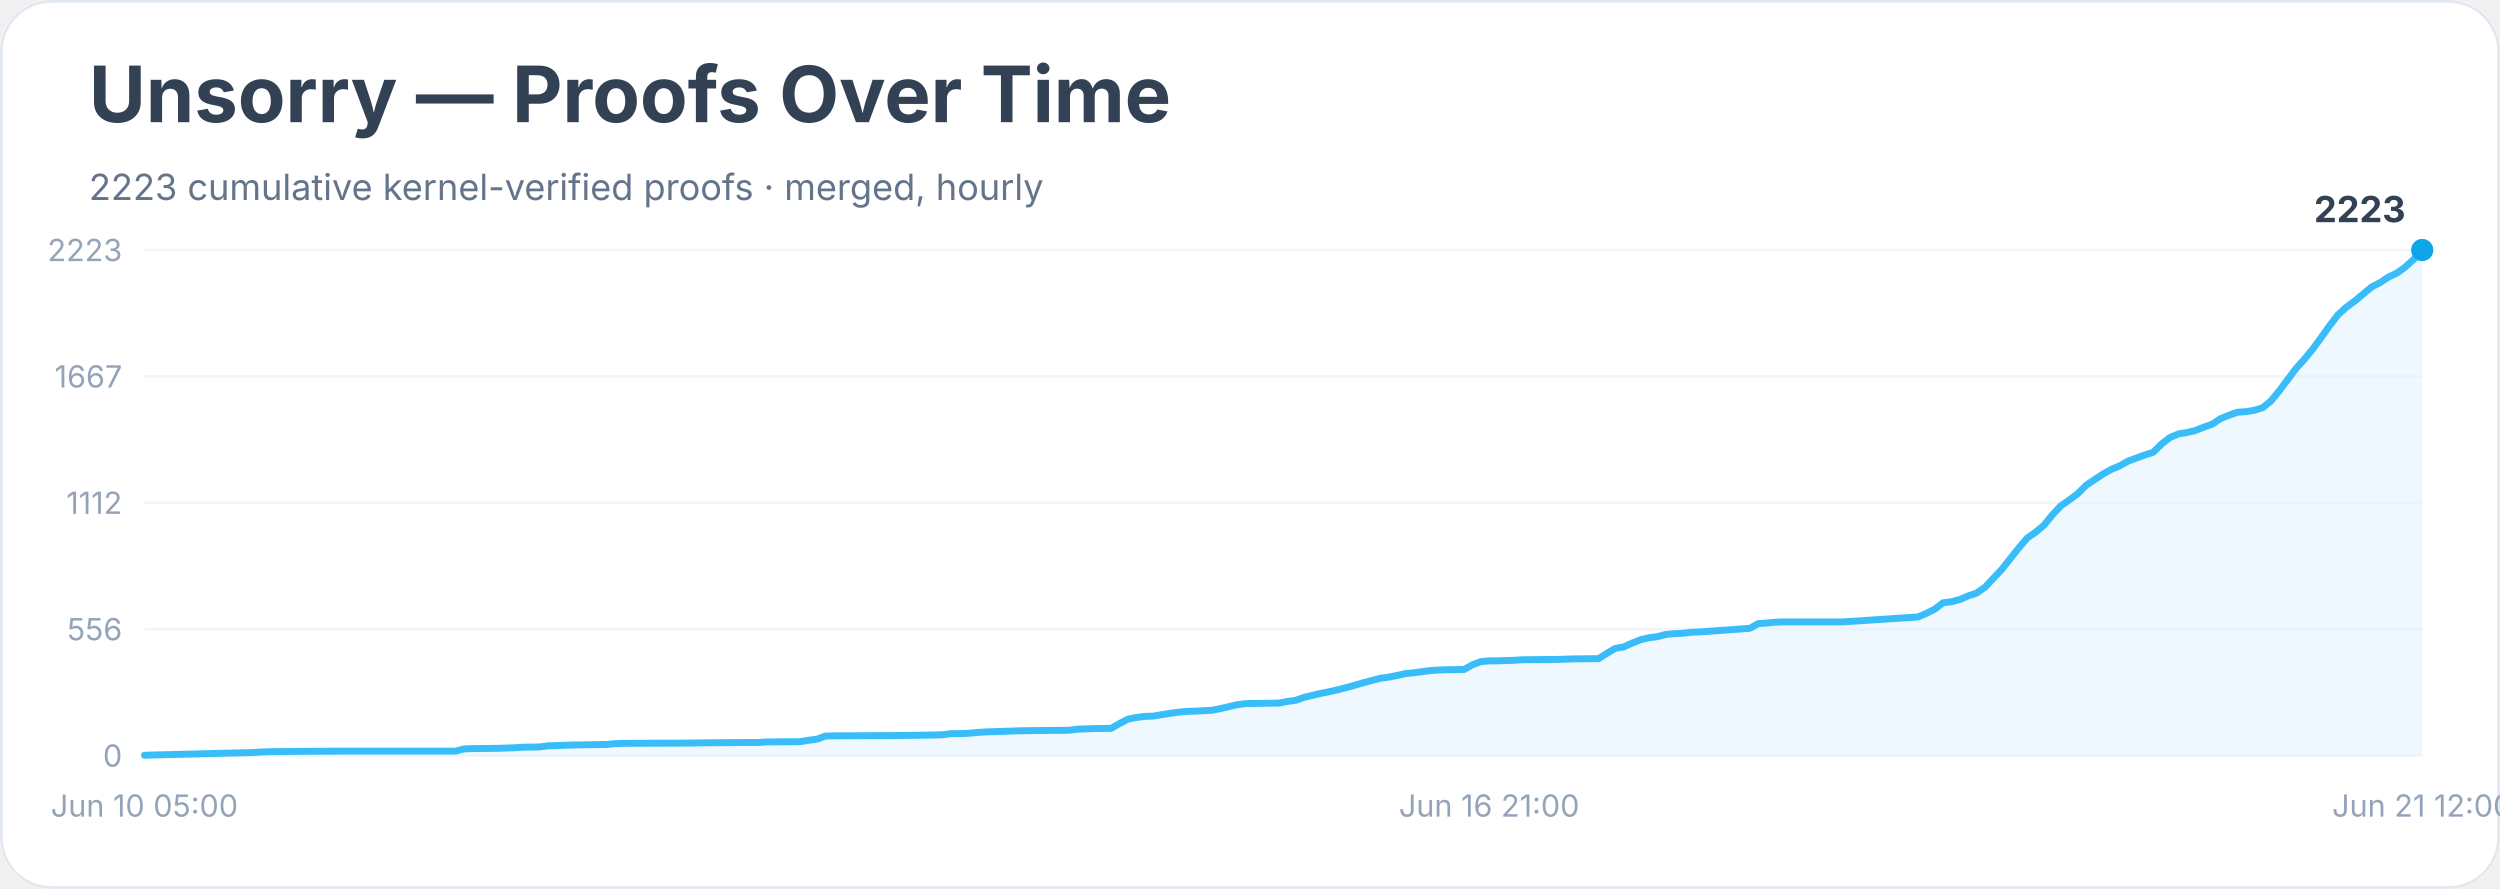
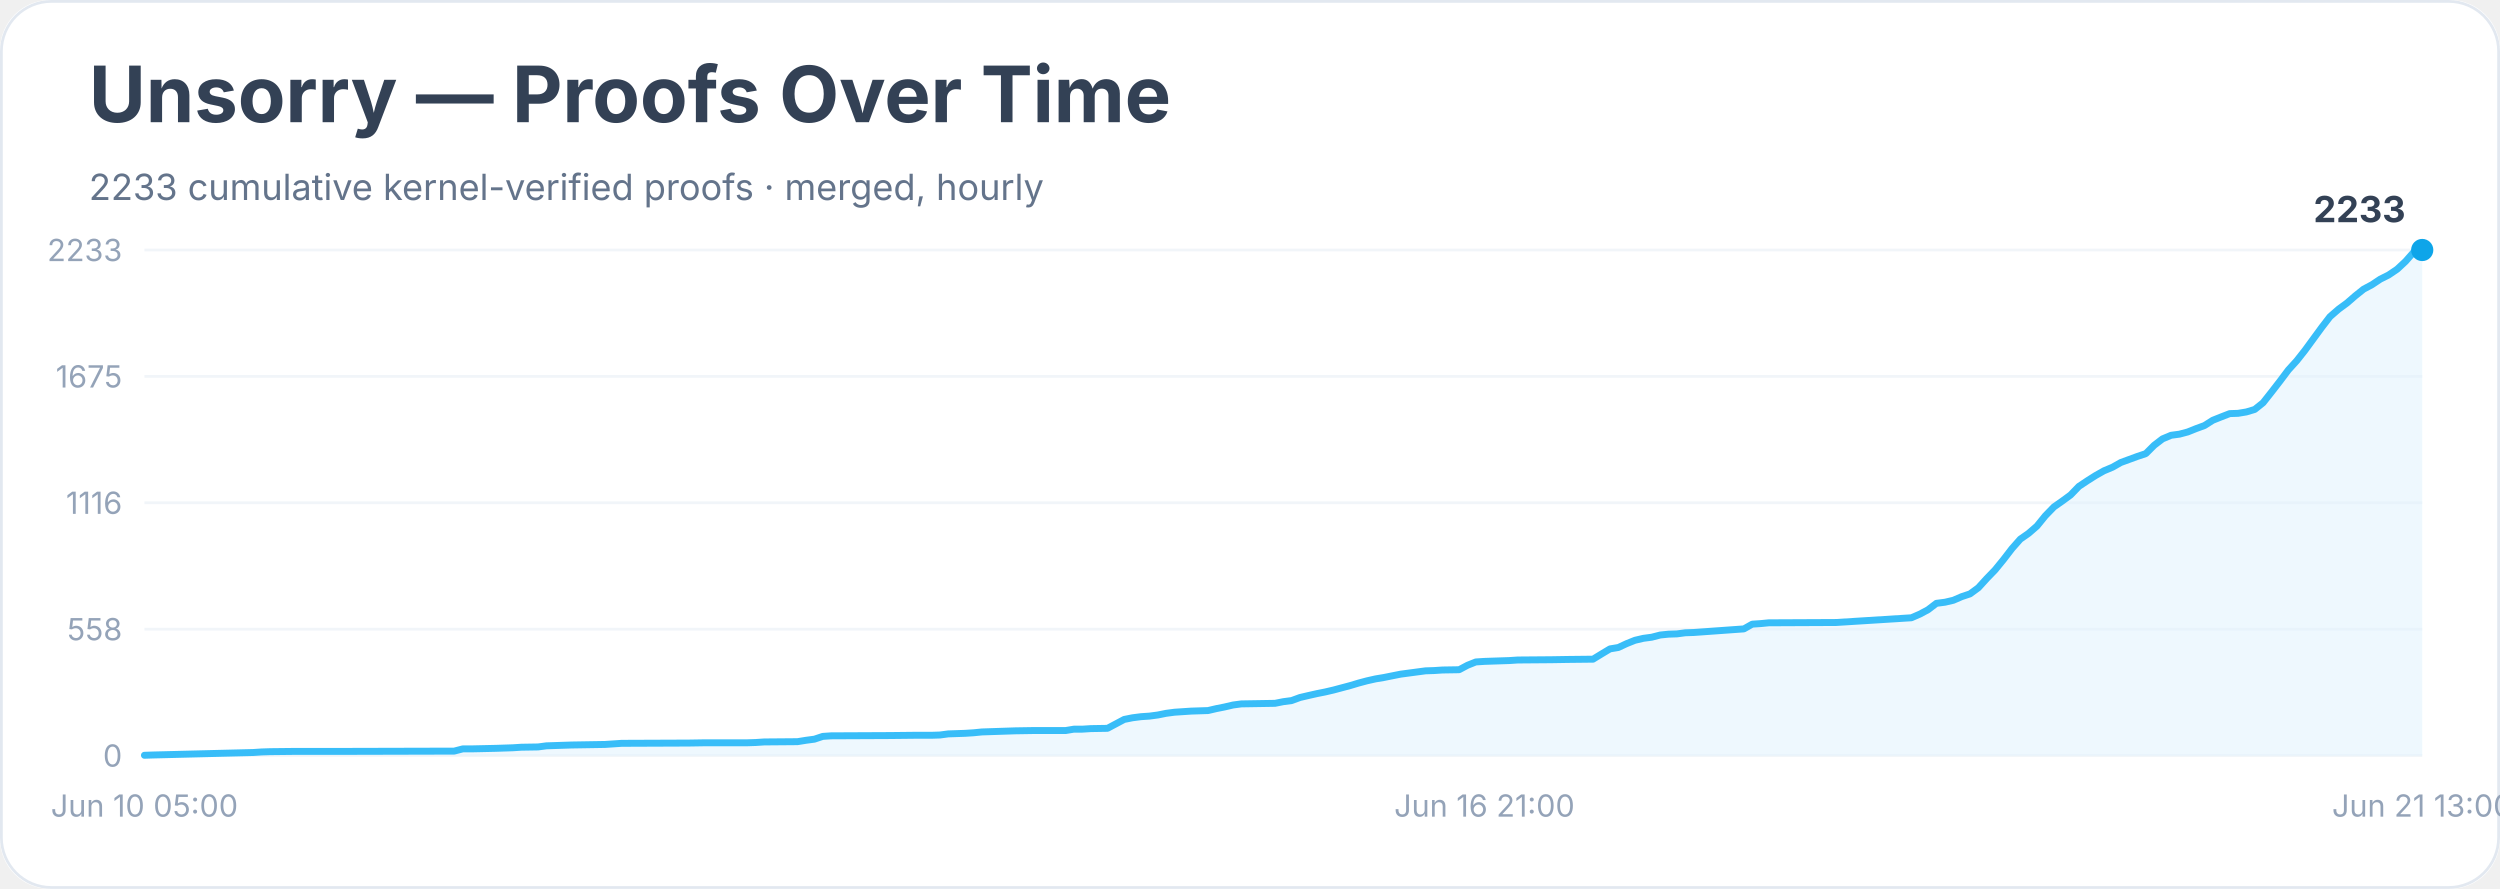
<svg xmlns="http://www.w3.org/2000/svg" width="900" height="320" viewBox="0 0 900 320" role="img" aria-labelledby="title desc">
  <rect width="900" height="100%" rx="18" fill="#ffffff" />
  <rect x="0.5" y="0.5" width="899" height="319" rx="18" fill="none" stroke="#e2e8f0" />
  <text x="32" y="44" font-family="Inter, system-ui, sans-serif" font-size="28" font-weight="700" fill="#334155">Unsorry — Proofs Over Time</text>
-   <text x="32" y="72" font-family="Inter, system-ui, sans-serif" font-size="13" fill="#64748b">2223 cumulative kernel-verified proofs · merged, hourly</text>
+   <text x="32" y="72" font-family="Inter, system-ui, sans-serif" font-size="13" fill="#64748b">2233 cumulative kernel-verified proofs · merged, hourly</text>
  <line x1="52" y1="272.0" x2="872" y2="272.0" stroke="#f1f5f9" />
  <text x="44" y="276.0" text-anchor="end" font-family="Inter, system-ui, sans-serif" font-size="11" fill="#94a3b8">0</text>
  <line x1="52" y1="226.5" x2="872" y2="226.5" stroke="#f1f5f9" />
-   <text x="44" y="230.5" text-anchor="end" font-family="Inter, system-ui, sans-serif" font-size="11" fill="#94a3b8">556</text>
+   <text x="44" y="230.5" text-anchor="end" font-family="Inter, system-ui, sans-serif" font-size="11" fill="#94a3b8">558</text>
  <line x1="52" y1="181.0" x2="872" y2="181.0" stroke="#f1f5f9" />
-   <text x="44" y="185.0" text-anchor="end" font-family="Inter, system-ui, sans-serif" font-size="11" fill="#94a3b8">1112</text>
+   <text x="44" y="185.0" text-anchor="end" font-family="Inter, system-ui, sans-serif" font-size="11" fill="#94a3b8">1116</text>
  <line x1="52" y1="135.5" x2="872" y2="135.5" stroke="#f1f5f9" />
-   <text x="44" y="139.5" text-anchor="end" font-family="Inter, system-ui, sans-serif" font-size="11" fill="#94a3b8">1667</text>
+   <text x="44" y="139.5" text-anchor="end" font-family="Inter, system-ui, sans-serif" font-size="11" fill="#94a3b8">1675</text>
  <line x1="52" y1="90.0" x2="872" y2="90.0" stroke="#f1f5f9" />
-   <text x="44" y="94.0" text-anchor="end" font-family="Inter, system-ui, sans-serif" font-size="11" fill="#94a3b8">2223</text>
-   <polygon points="52.0,272.0 52.0,271.9 55.0,271.8 91.3,270.9 94.4,270.7 97.4,270.6 106.5,270.5 124.6,270.4 164.0,270.4 167.0,269.6 170.0,269.5 179.1,269.4 182.1,269.3 185.1,269.2 188.2,269.0 194.2,268.9 197.2,268.5 206.3,268.2 218.4,268.0 221.4,267.7 224.5,267.6 248.7,267.5 254.7,267.4 269.9,267.3 272.9,267.3 275.9,267.1 288.0,267.0 291.0,266.5 294.1,266.1 297.1,265.0 300.1,264.9 321.3,264.8 330.4,264.7 336.4,264.6 339.5,264.5 342.5,264.1 345.5,264.1 348.5,264.0 351.6,263.7 354.6,263.5 366.7,263.1 372.7,263.0 384.8,262.9 387.9,262.5 390.9,262.4 393.9,262.3 400.0,262.2 403.0,260.5 406.0,258.9 409.0,258.3 412.1,257.9 415.1,257.8 418.1,257.3 421.2,256.8 424.2,256.4 427.2,256.1 430.2,256.0 436.3,255.7 439.3,255.1 442.3,254.4 445.4,253.7 448.4,253.3 454.4,253.2 460.5,253.1 463.5,252.5 466.5,252.1 469.6,251.0 472.6,250.3 475.6,249.6 478.6,249.0 481.7,248.3 484.7,247.5 487.7,246.7 490.7,245.8 493.8,245.0 496.8,244.2 499.8,243.8 502.8,243.2 505.9,242.5 508.9,242.2 511.9,241.8 515.0,241.4 518.0,241.2 521.0,241.1 527.1,241.0 530.1,239.3 533.1,238.2 536.1,237.9 539.2,237.9 545.2,237.7 548.2,237.5 560.3,237.4 566.4,237.2 575.5,237.1 578.5,235.2 581.5,233.4 584.5,232.9 587.6,231.5 590.6,230.3 593.6,229.6 596.6,229.2 599.7,228.4 602.7,228.1 605.7,228.0 608.8,227.6 611.8,227.5 629.9,226.2 633.0,224.5 636.0,224.3 639.0,224.0 642.0,223.9 663.2,223.9 690.5,222.1 693.5,220.8 696.5,219.3 699.5,217.0 702.6,216.6 705.6,215.8 708.6,214.5 711.6,213.5 714.7,211.3 717.7,208.1 720.7,204.9 723.7,201.1 726.8,197.2 729.8,193.7 732.8,191.6 735.8,189.1 738.9,185.3 741.9,182.1 744.9,180.0 747.9,177.8 751.0,174.7 754.0,172.7 757.0,170.7 760.0,169.0 763.1,167.7 766.1,166.0 769.1,164.9 772.1,163.8 775.2,162.8 778.2,159.8 781.2,157.5 784.3,156.2 787.3,155.7 790.3,155.0 793.3,153.8 796.4,152.7 799.4,150.7 802.4,149.5 805.4,148.4 808.5,148.2 811.5,147.7 814.5,146.8 817.5,144.4 820.6,140.6 823.6,136.6 826.6,132.6 829.6,129.3 832.7,125.5 835.7,121.4 838.7,117.2 841.7,113.3 844.8,110.5 847.8,108.3 850.8,105.8 853.8,103.3 856.9,101.7 859.9,99.7 862.9,98.3 865.9,96.1 869.0,93.3 872.0,90.0 872.0,272.0" fill="#e0f2fe" opacity="0.55" />
-   <polyline points="52.0,271.9 55.0,271.8 91.3,270.9 94.4,270.7 97.4,270.6 106.5,270.5 124.6,270.4 164.0,270.4 167.0,269.6 170.0,269.5 179.1,269.4 182.1,269.3 185.1,269.2 188.2,269.0 194.2,268.9 197.2,268.5 206.3,268.2 218.4,268.0 221.4,267.7 224.5,267.6 248.7,267.5 254.7,267.4 269.9,267.3 272.9,267.3 275.9,267.1 288.0,267.0 291.0,266.5 294.1,266.1 297.1,265.0 300.1,264.9 321.3,264.8 330.4,264.7 336.4,264.6 339.5,264.5 342.5,264.1 345.5,264.1 348.5,264.0 351.6,263.7 354.6,263.5 366.7,263.1 372.7,263.0 384.8,262.9 387.9,262.5 390.9,262.4 393.9,262.3 400.0,262.2 403.0,260.5 406.0,258.9 409.0,258.3 412.1,257.9 415.1,257.8 418.1,257.3 421.2,256.8 424.2,256.4 427.2,256.1 430.2,256.0 436.3,255.7 439.3,255.1 442.3,254.4 445.4,253.7 448.4,253.3 454.4,253.2 460.5,253.1 463.5,252.5 466.5,252.1 469.6,251.0 472.6,250.3 475.6,249.6 478.6,249.0 481.7,248.3 484.7,247.5 487.7,246.7 490.7,245.8 493.8,245.0 496.8,244.2 499.8,243.8 502.8,243.2 505.9,242.5 508.9,242.2 511.9,241.8 515.0,241.4 518.0,241.2 521.0,241.1 527.1,241.0 530.1,239.3 533.1,238.2 536.1,237.9 539.2,237.9 545.2,237.7 548.2,237.5 560.3,237.4 566.4,237.2 575.5,237.1 578.5,235.2 581.5,233.4 584.5,232.9 587.6,231.5 590.6,230.3 593.6,229.6 596.6,229.2 599.7,228.4 602.7,228.1 605.7,228.0 608.8,227.6 611.8,227.5 629.9,226.2 633.0,224.5 636.0,224.3 639.0,224.0 642.0,223.9 663.2,223.9 690.5,222.1 693.5,220.8 696.5,219.3 699.5,217.0 702.6,216.6 705.6,215.8 708.6,214.5 711.6,213.5 714.7,211.3 717.7,208.1 720.7,204.9 723.7,201.1 726.8,197.2 729.8,193.7 732.8,191.6 735.8,189.1 738.9,185.3 741.9,182.1 744.9,180.0 747.9,177.8 751.0,174.7 754.0,172.7 757.0,170.7 760.0,169.0 763.1,167.7 766.1,166.0 769.1,164.9 772.1,163.8 775.2,162.8 778.2,159.8 781.2,157.5 784.3,156.2 787.3,155.7 790.3,155.0 793.3,153.8 796.4,152.7 799.4,150.7 802.4,149.5 805.4,148.4 808.5,148.2 811.5,147.7 814.5,146.8 817.5,144.4 820.6,140.6 823.6,136.6 826.6,132.6 829.6,129.3 832.7,125.5 835.7,121.4 838.7,117.2 841.7,113.3 844.8,110.5 847.8,108.3 850.8,105.8 853.8,103.3 856.9,101.7 859.9,99.7 862.9,98.3 865.9,96.1 869.0,93.3 872.0,90.0" fill="none" stroke="#38bdf8" stroke-width="2.5" stroke-linejoin="round" stroke-linecap="round" />
+   <text x="44" y="94.0" text-anchor="end" font-family="Inter, system-ui, sans-serif" font-size="11" fill="#94a3b8">2233</text>
+   <polygon points="52.0,272.0 52.0,271.9 55.0,271.8 91.2,270.9 94.2,270.7 97.2,270.6 106.3,270.5 124.4,270.5 163.5,270.4 166.6,269.6 169.6,269.6 178.6,269.4 181.6,269.3 184.6,269.2 187.7,269.0 193.7,268.9 196.7,268.5 205.8,268.2 217.8,268.0 220.8,267.8 223.8,267.6 248.0,267.5 254.0,267.4 269.1,267.4 272.1,267.3 275.1,267.1 287.1,267.0 290.2,266.5 293.2,266.1 296.2,265.1 299.2,264.9 320.3,264.8 329.4,264.7 335.4,264.7 338.4,264.6 341.4,264.2 344.4,264.1 347.4,264.0 350.5,263.8 353.5,263.5 365.5,263.1 371.6,263.0 383.6,263.0 386.6,262.5 389.6,262.5 392.7,262.3 398.7,262.2 401.7,260.6 404.7,259.0 407.7,258.4 410.8,258.0 413.8,257.8 416.8,257.4 419.8,256.8 422.8,256.4 425.8,256.2 428.8,256.0 434.9,255.8 437.9,255.1 440.9,254.5 443.9,253.8 446.9,253.4 453.0,253.3 459.0,253.2 462.0,252.6 465.0,252.2 468.0,251.1 471.0,250.4 474.1,249.7 477.1,249.1 480.1,248.4 483.1,247.6 486.1,246.8 489.1,245.9 492.1,245.1 495.2,244.4 498.2,243.9 501.2,243.3 504.2,242.7 507.2,242.3 510.2,241.9 513.2,241.5 516.3,241.4 519.3,241.2 525.3,241.1 528.3,239.5 531.3,238.3 534.4,238.1 537.4,238.0 543.4,237.8 546.4,237.6 558.5,237.5 564.5,237.4 573.5,237.3 576.6,235.4 579.6,233.6 582.6,233.1 585.6,231.7 588.6,230.5 591.6,229.8 594.6,229.4 597.7,228.6 600.7,228.3 603.7,228.2 606.7,227.8 609.7,227.7 627.8,226.4 630.8,224.7 633.8,224.5 636.9,224.2 639.9,224.2 661.0,224.1 688.1,222.4 691.1,221.1 694.1,219.5 697.1,217.2 700.2,216.8 703.2,216.1 706.2,214.8 709.2,213.8 712.2,211.6 715.2,208.3 718.2,205.2 721.3,201.4 724.3,197.5 727.3,194.1 730.3,192.0 733.3,189.4 736.3,185.7 739.4,182.5 742.4,180.4 745.4,178.2 748.4,175.1 751.4,173.1 754.4,171.2 757.4,169.5 760.5,168.2 763.5,166.5 766.5,165.4 769.5,164.3 772.5,163.3 775.5,160.3 778.5,158.0 781.6,156.7 784.6,156.3 787.6,155.5 790.6,154.3 793.6,153.2 796.6,151.3 799.6,150.1 802.7,148.9 805.7,148.8 808.7,148.3 811.7,147.4 814.7,145.0 817.7,141.2 820.8,137.2 823.8,133.2 826.8,129.9 829.8,126.1 832.8,122.0 835.8,117.9 838.8,114.0 841.9,111.3 844.9,109.1 847.9,106.5 850.9,104.1 853.9,102.5 856.9,100.5 859.9,99.0 863.0,96.9 866.0,94.1 869.0,90.7 872.0,90.0 872.0,272.0" fill="#e0f2fe" opacity="0.55" />
+   <polyline points="52.0,271.9 55.0,271.8 91.2,270.9 94.2,270.7 97.2,270.6 106.3,270.5 124.4,270.5 163.5,270.4 166.6,269.6 169.6,269.6 178.6,269.4 181.6,269.3 184.6,269.2 187.7,269.0 193.7,268.9 196.7,268.5 205.8,268.2 217.8,268.0 220.8,267.8 223.8,267.6 248.0,267.5 254.0,267.4 269.1,267.4 272.1,267.3 275.1,267.1 287.1,267.0 290.2,266.5 293.2,266.1 296.2,265.1 299.2,264.9 320.3,264.8 329.4,264.7 335.4,264.7 338.4,264.6 341.4,264.2 344.4,264.1 347.4,264.0 350.5,263.8 353.5,263.5 365.5,263.1 371.6,263.0 383.6,263.0 386.6,262.5 389.6,262.5 392.7,262.3 398.7,262.2 401.7,260.6 404.7,259.0 407.7,258.4 410.8,258.0 413.8,257.8 416.8,257.4 419.8,256.8 422.8,256.4 425.8,256.2 428.8,256.0 434.9,255.8 437.9,255.1 440.9,254.5 443.9,253.8 446.9,253.4 453.0,253.3 459.0,253.2 462.0,252.6 465.0,252.2 468.0,251.1 471.0,250.4 474.1,249.7 477.1,249.1 480.1,248.4 483.1,247.6 486.1,246.8 489.1,245.9 492.1,245.1 495.2,244.4 498.2,243.9 501.2,243.3 504.2,242.7 507.2,242.3 510.2,241.9 513.2,241.5 516.3,241.4 519.3,241.2 525.3,241.1 528.3,239.5 531.3,238.3 534.4,238.1 537.4,238.0 543.4,237.8 546.4,237.6 558.5,237.5 564.5,237.4 573.5,237.3 576.6,235.4 579.6,233.6 582.6,233.1 585.6,231.7 588.6,230.5 591.6,229.8 594.6,229.4 597.7,228.6 600.7,228.3 603.7,228.2 606.7,227.8 609.7,227.7 627.8,226.4 630.8,224.7 633.8,224.5 636.9,224.2 639.9,224.2 661.0,224.1 688.1,222.4 691.1,221.1 694.1,219.5 697.1,217.2 700.2,216.8 703.2,216.1 706.2,214.8 709.2,213.8 712.2,211.6 715.2,208.3 718.2,205.2 721.3,201.4 724.3,197.5 727.3,194.1 730.3,192.0 733.3,189.4 736.3,185.7 739.4,182.5 742.4,180.4 745.4,178.2 748.4,175.1 751.4,173.1 754.4,171.2 757.4,169.5 760.5,168.2 763.5,166.5 766.5,165.4 769.5,164.3 772.5,163.3 775.5,160.3 778.5,158.0 781.6,156.7 784.6,156.3 787.6,155.5 790.6,154.3 793.6,153.2 796.6,151.3 799.6,150.1 802.7,148.9 805.7,148.8 808.7,148.3 811.7,147.4 814.7,145.0 817.7,141.2 820.8,137.2 823.8,133.2 826.8,129.9 829.8,126.1 832.8,122.0 835.8,117.9 838.8,114.0 841.9,111.3 844.9,109.1 847.9,106.5 850.9,104.1 853.9,102.5 856.9,100.5 859.9,99.0 863.0,96.9 866.0,94.1 869.0,90.7 872.0,90.0" fill="none" stroke="#38bdf8" stroke-width="2.5" stroke-linejoin="round" stroke-linecap="round" />
  <circle cx="872.0" cy="90.0" r="4" fill="#0ea5e9" />
-   <text x="866.0" y="80.0" text-anchor="end" font-family="Inter, system-ui, sans-serif" font-size="13" font-weight="700" fill="#334155">2223</text>
+   <text x="866.0" y="80.0" text-anchor="end" font-family="Inter, system-ui, sans-serif" font-size="13" font-weight="700" fill="#334155">2233</text>
  <text x="52.0" y="294" text-anchor="middle" font-family="Inter, system-ui, sans-serif" font-size="11" fill="#94a3b8">Jun 10 05:00</text>
-   <text x="536.1" y="294" text-anchor="middle" font-family="Inter, system-ui, sans-serif" font-size="11" fill="#94a3b8">Jun 16 21:00</text>
-   <text x="872.0" y="294" text-anchor="middle" font-family="Inter, system-ui, sans-serif" font-size="11" fill="#94a3b8">Jun 21 12:00</text>
+   <text x="534.4" y="294" text-anchor="middle" font-family="Inter, system-ui, sans-serif" font-size="11" fill="#94a3b8">Jun 16 21:00</text>
+   <text x="872.0" y="294" text-anchor="middle" font-family="Inter, system-ui, sans-serif" font-size="11" fill="#94a3b8">Jun 21 13:00</text>
</svg>
